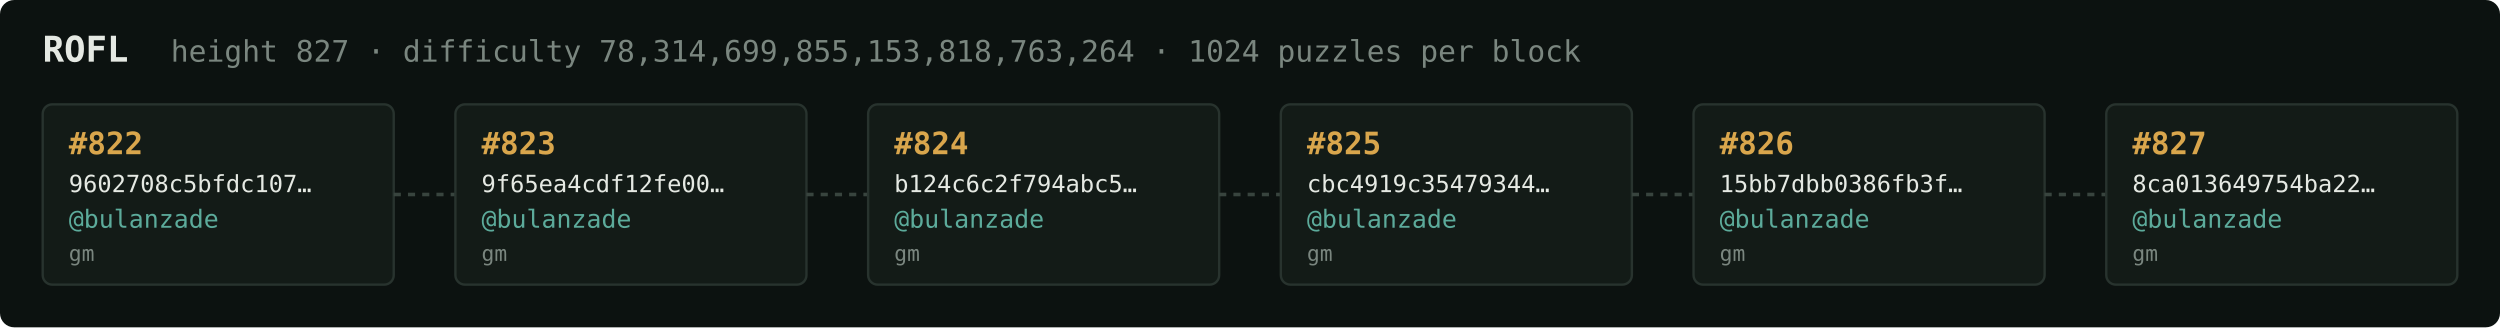
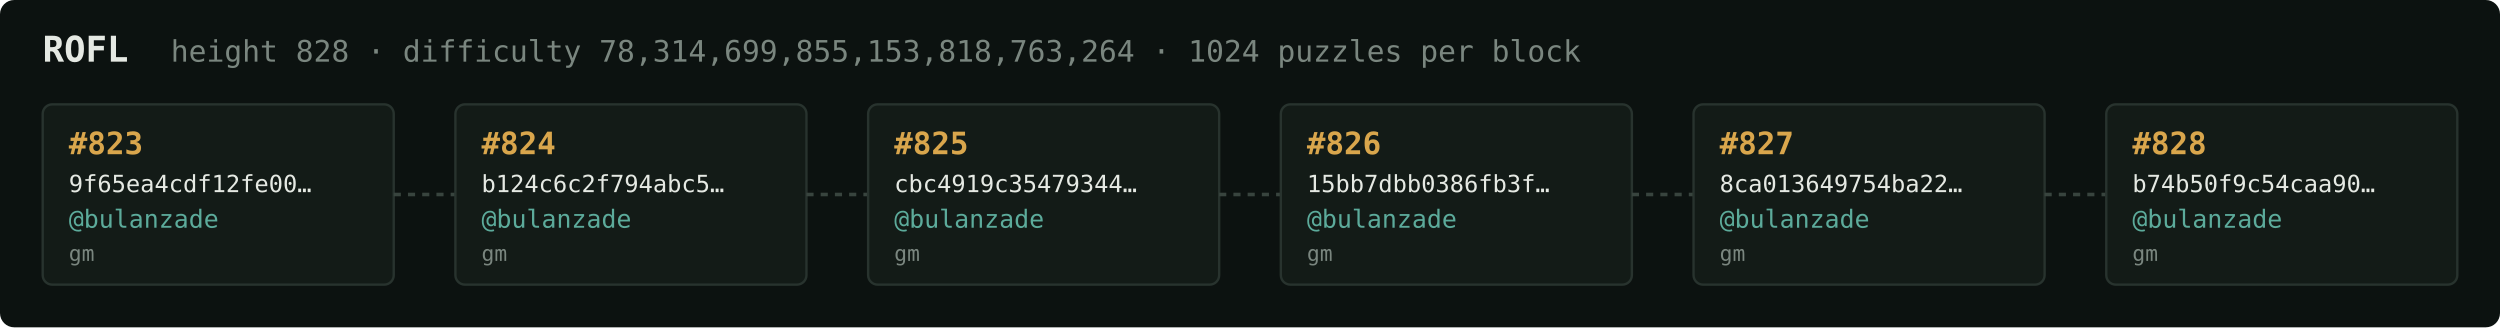
<svg xmlns="http://www.w3.org/2000/svg" width="1054" height="138" viewBox="0 0 1054 138" font-family="ui-monospace,SFMono-Regular,Menlo,monospace">
  <rect fill="#0c1210" width="1054" height="138" rx="6" />
  <text x="18" y="26" fill="#e5e9e3" font-size="15" font-weight="700">ROFL</text>
-   <text x="72" y="26" fill="#7a867f" font-size="12.5">height 827 · difficulty 78,314,699,855,153,818,763,264 · 1024 puzzles per block</text>
+   <text x="72" y="26" fill="#7a867f" font-size="12.5">height 828 · difficulty 78,314,699,855,153,818,763,264 · 1024 puzzles per block</text>
  <rect x="18" y="44" width="148" height="76" rx="4" fill="#131b17" stroke="#28332e" stroke-width="1" />
-   <text x="29" y="65" fill="#d9a64c" font-size="13" font-weight="700">#822</text>
-   <text x="29" y="81" fill="#e5e9e3" font-size="10">9602708c5bfdc107…</text>
+   <text x="29" y="65" fill="#d9a64c" font-size="13" font-weight="700">#823</text>
+   <text x="29" y="81" fill="#e5e9e3" font-size="10">9f65ea4cdf12fe00…</text>
  <text x="29" y="96" fill="#5cab9b" font-size="10.5">@bulanzade</text>
  <text x="29" y="110" fill="#7a867f" font-size="9">gm</text>
  <line x1="166" y1="82.0" x2="192" y2="82.0" stroke="#38443e" stroke-width="1.5" stroke-dasharray="3 3" />
  <rect x="192" y="44" width="148" height="76" rx="4" fill="#131b17" stroke="#28332e" stroke-width="1" />
-   <text x="203" y="65" fill="#d9a64c" font-size="13" font-weight="700">#823</text>
-   <text x="203" y="81" fill="#e5e9e3" font-size="10">9f65ea4cdf12fe00…</text>
+   <text x="203" y="65" fill="#d9a64c" font-size="13" font-weight="700">#824</text>
+   <text x="203" y="81" fill="#e5e9e3" font-size="10">b124c6c2f794abc5…</text>
  <text x="203" y="96" fill="#5cab9b" font-size="10.5">@bulanzade</text>
  <text x="203" y="110" fill="#7a867f" font-size="9">gm</text>
  <line x1="340" y1="82.0" x2="366" y2="82.0" stroke="#38443e" stroke-width="1.5" stroke-dasharray="3 3" />
  <rect x="366" y="44" width="148" height="76" rx="4" fill="#131b17" stroke="#28332e" stroke-width="1" />
-   <text x="377" y="65" fill="#d9a64c" font-size="13" font-weight="700">#824</text>
-   <text x="377" y="81" fill="#e5e9e3" font-size="10">b124c6c2f794abc5…</text>
+   <text x="377" y="65" fill="#d9a64c" font-size="13" font-weight="700">#825</text>
+   <text x="377" y="81" fill="#e5e9e3" font-size="10">cbc4919c35479344…</text>
  <text x="377" y="96" fill="#5cab9b" font-size="10.5">@bulanzade</text>
  <text x="377" y="110" fill="#7a867f" font-size="9">gm</text>
  <line x1="514" y1="82.0" x2="540" y2="82.0" stroke="#38443e" stroke-width="1.5" stroke-dasharray="3 3" />
  <rect x="540" y="44" width="148" height="76" rx="4" fill="#131b17" stroke="#28332e" stroke-width="1" />
-   <text x="551" y="65" fill="#d9a64c" font-size="13" font-weight="700">#825</text>
-   <text x="551" y="81" fill="#e5e9e3" font-size="10">cbc4919c35479344…</text>
+   <text x="551" y="65" fill="#d9a64c" font-size="13" font-weight="700">#826</text>
+   <text x="551" y="81" fill="#e5e9e3" font-size="10">15bb7dbb0386fb3f…</text>
  <text x="551" y="96" fill="#5cab9b" font-size="10.5">@bulanzade</text>
  <text x="551" y="110" fill="#7a867f" font-size="9">gm</text>
  <line x1="688" y1="82.0" x2="714" y2="82.0" stroke="#38443e" stroke-width="1.5" stroke-dasharray="3 3" />
  <rect x="714" y="44" width="148" height="76" rx="4" fill="#131b17" stroke="#28332e" stroke-width="1" />
-   <text x="725" y="65" fill="#d9a64c" font-size="13" font-weight="700">#826</text>
-   <text x="725" y="81" fill="#e5e9e3" font-size="10">15bb7dbb0386fb3f…</text>
+   <text x="725" y="65" fill="#d9a64c" font-size="13" font-weight="700">#827</text>
+   <text x="725" y="81" fill="#e5e9e3" font-size="10">8ca013649754ba22…</text>
  <text x="725" y="96" fill="#5cab9b" font-size="10.5">@bulanzade</text>
  <text x="725" y="110" fill="#7a867f" font-size="9">gm</text>
  <line x1="862" y1="82.0" x2="888" y2="82.0" stroke="#38443e" stroke-width="1.5" stroke-dasharray="3 3" />
  <rect x="888" y="44" width="148" height="76" rx="4" fill="#131b17" stroke="#28332e" stroke-width="1" />
-   <text x="899" y="65" fill="#d9a64c" font-size="13" font-weight="700">#827</text>
-   <text x="899" y="81" fill="#e5e9e3" font-size="10">8ca013649754ba22…</text>
+   <text x="899" y="65" fill="#d9a64c" font-size="13" font-weight="700">#828</text>
+   <text x="899" y="81" fill="#e5e9e3" font-size="10">b74b50f9c54caa90…</text>
  <text x="899" y="96" fill="#5cab9b" font-size="10.5">@bulanzade</text>
  <text x="899" y="110" fill="#7a867f" font-size="9">gm</text>
</svg>
